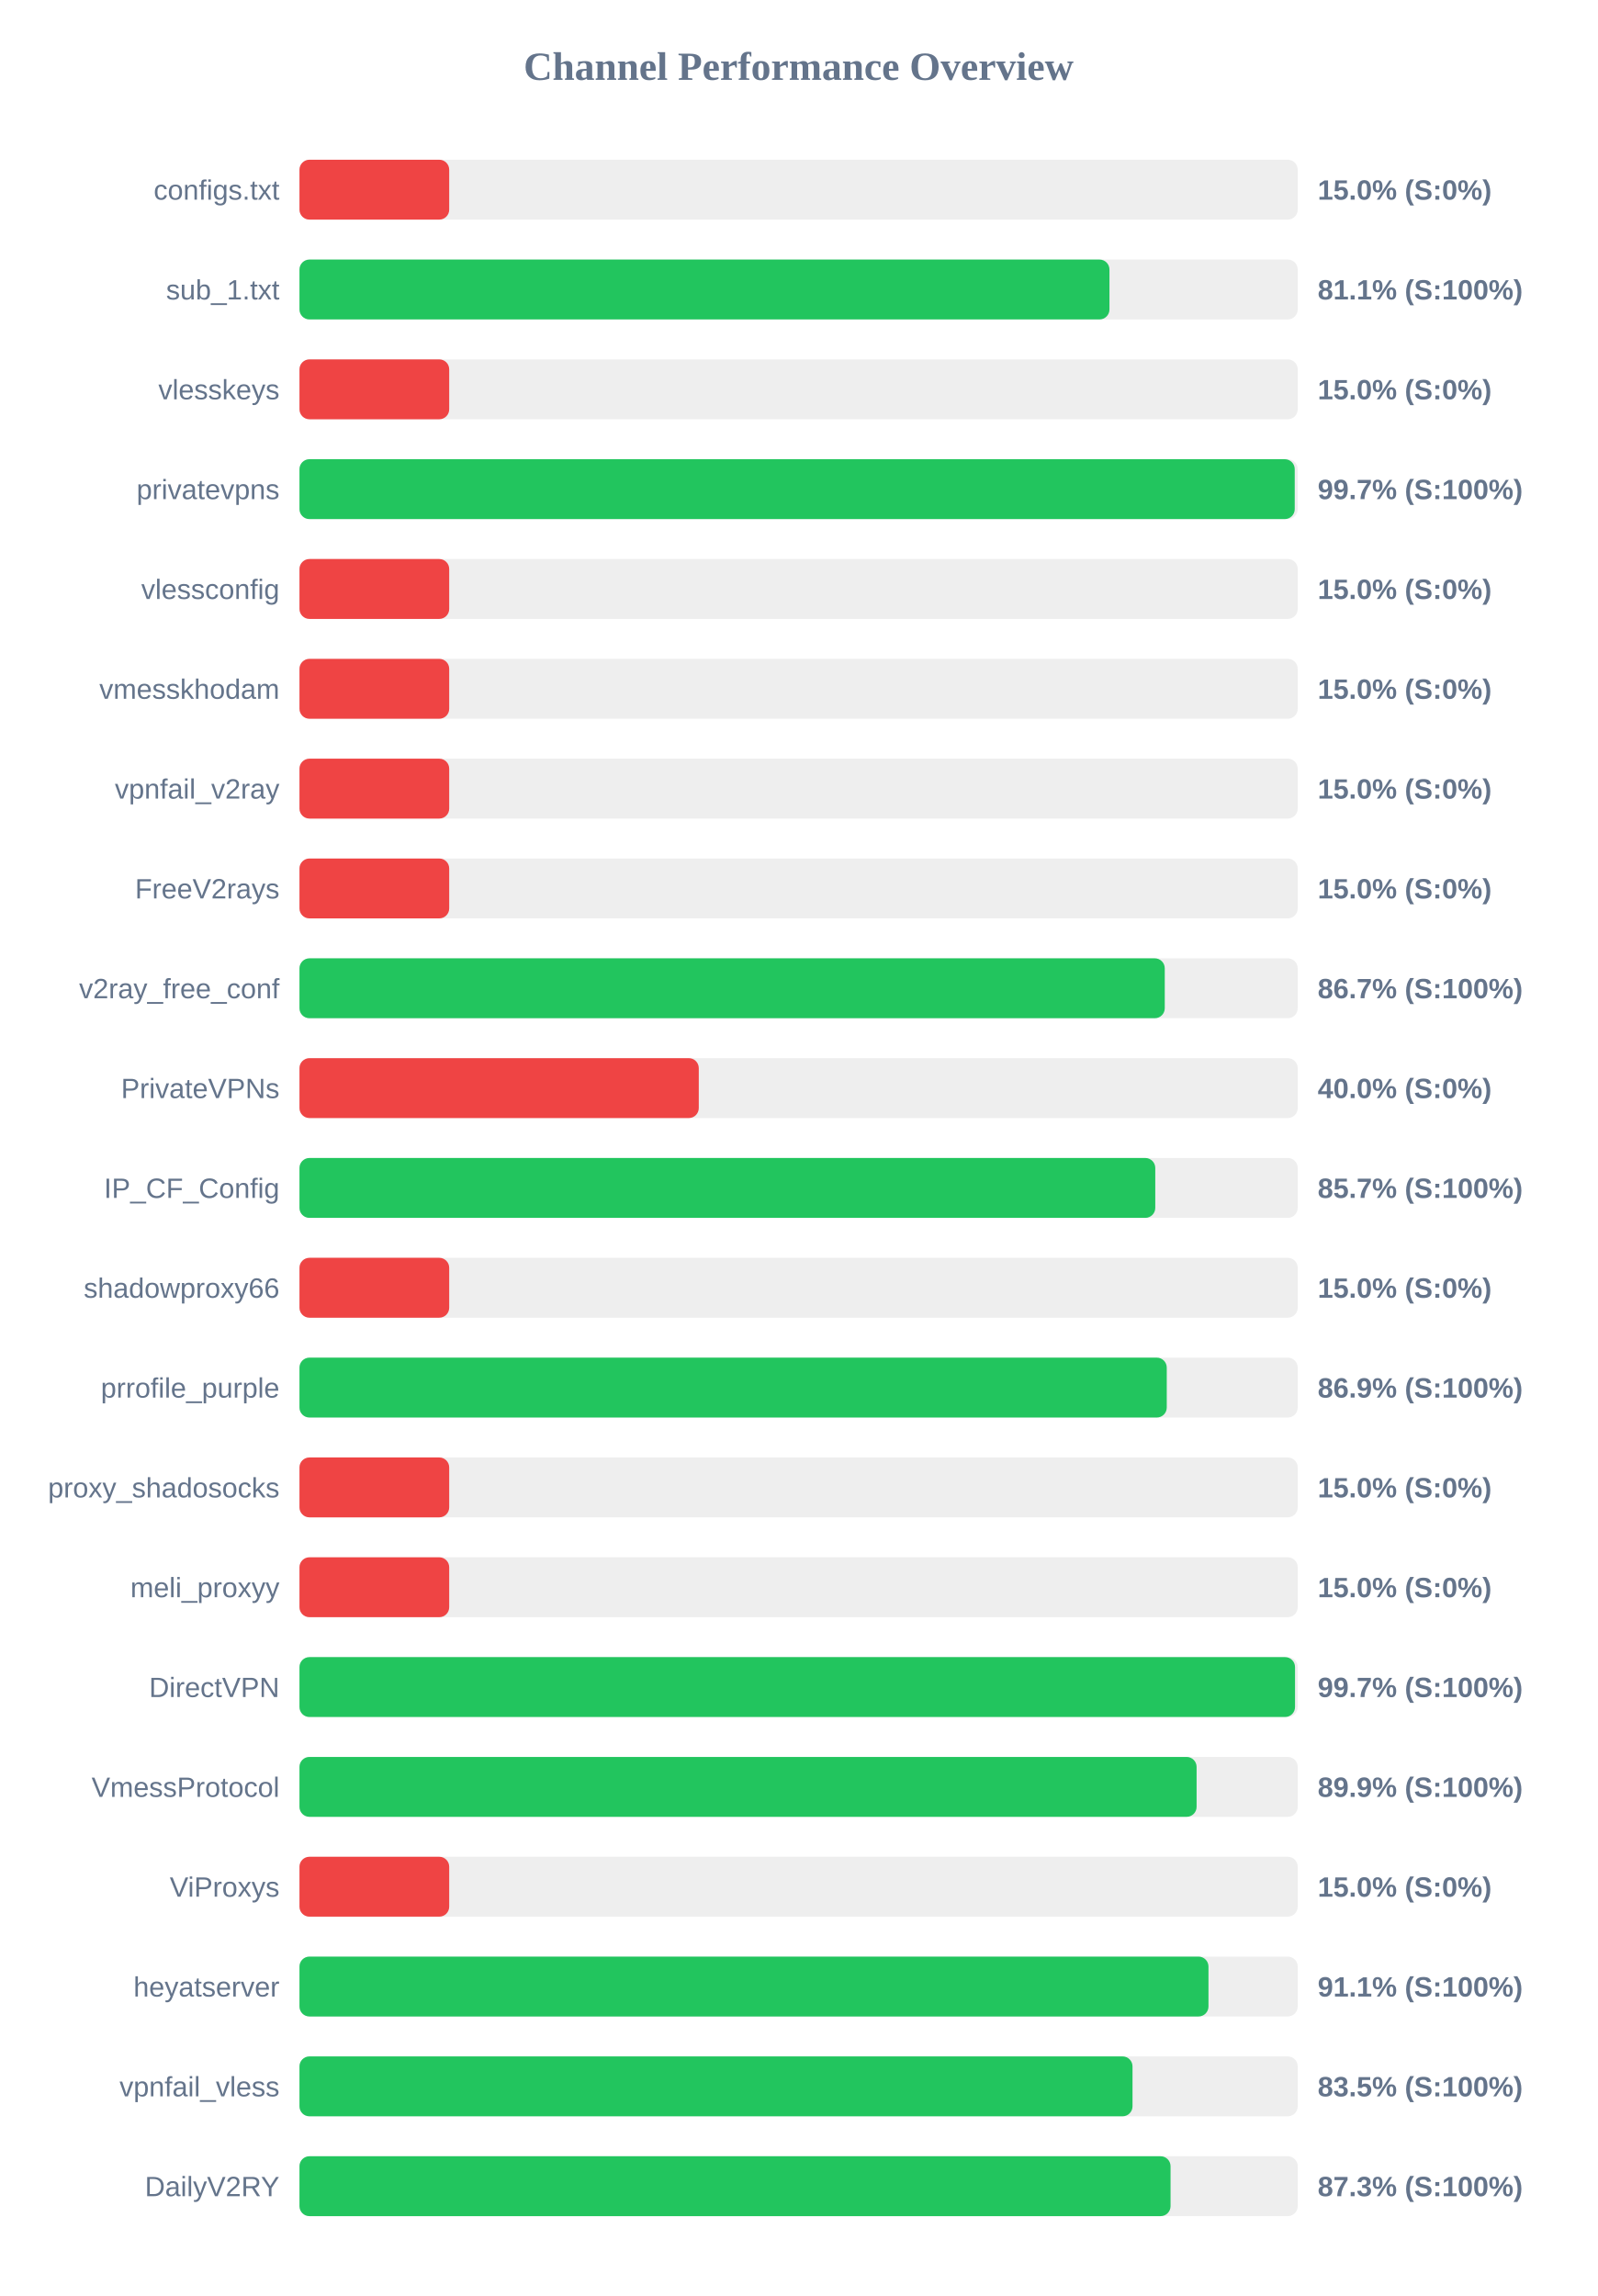
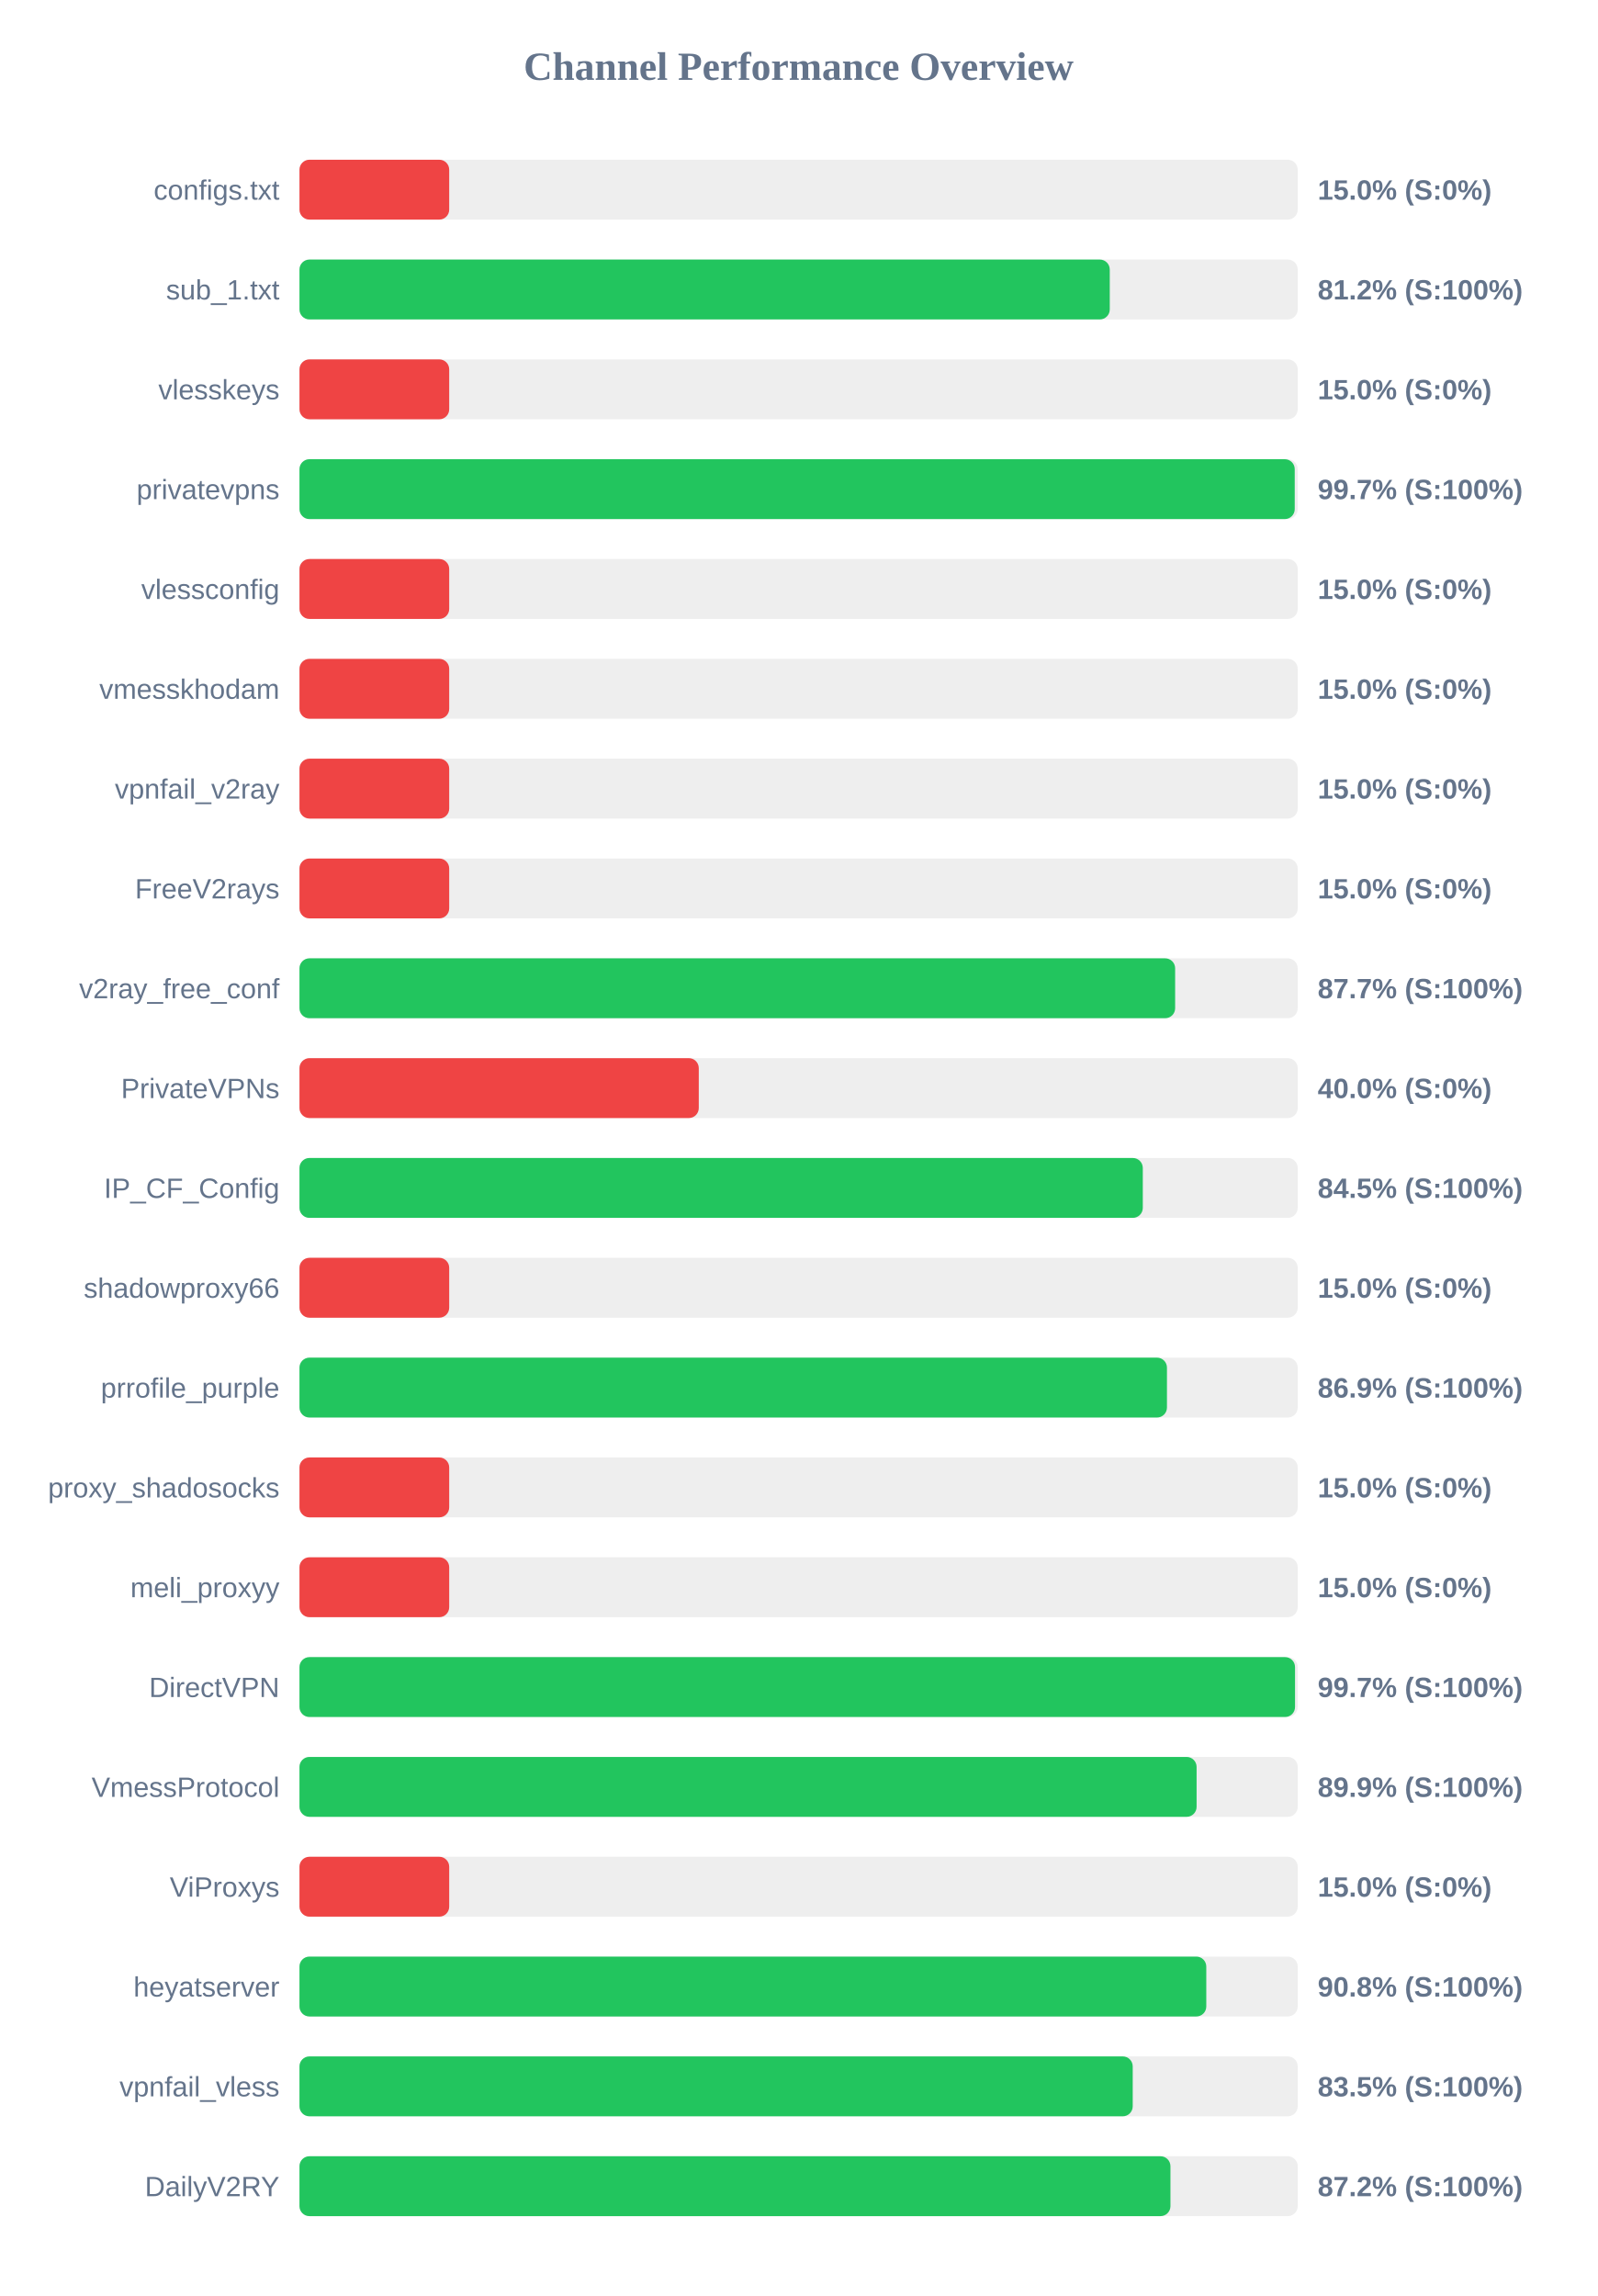
<svg xmlns="http://www.w3.org/2000/svg" width="800" height="1150" version="1.1">
  <style>
        .row { font: 14px Arial; fill: #64748b; }
        .score { font: bold 14px Arial; fill: #64748b; }
    </style>
  <text x="400" y="40" text-anchor="middle" font-size="20px" font-weight="bold" fill="#64748b">Channel Performance Overview</text>
  <rect x="150" y="80" width="500" height="30" fill="#eee" rx="5" />
  <rect x="150" y="80" width="75.0" height="30" fill="#ef4444" rx="5" />
  <text x="140" y="100" text-anchor="end" class="row">configs.txt</text>
  <text x="660" y="100" text-anchor="start" class="score">15.0% (S:0%)</text>
  <rect x="150" y="130" width="500" height="30" fill="#eee" rx="5" />
-   <rect x="150" y="130" width="405.7" height="30" fill="#22c55e" rx="5" />
+   <rect x="150" y="130" width="405.85" height="30" fill="#22c55e" rx="5" />
  <text x="140" y="150" text-anchor="end" class="row">sub_1.txt</text>
-   <text x="660" y="150" text-anchor="start" class="score">81.1% (S:100%)</text>
+   <text x="660" y="150" text-anchor="start" class="score">81.2% (S:100%)</text>
  <rect x="150" y="180" width="500" height="30" fill="#eee" rx="5" />
  <rect x="150" y="180" width="75.0" height="30" fill="#ef4444" rx="5" />
  <text x="140" y="200" text-anchor="end" class="row">vlesskeys</text>
  <text x="660" y="200" text-anchor="start" class="score">15.0% (S:0%)</text>
  <rect x="150" y="230" width="500" height="30" fill="#eee" rx="5" />
  <rect x="150" y="230" width="498.5" height="30" fill="#22c55e" rx="5" />
  <text x="140" y="250" text-anchor="end" class="row">privatevpns</text>
  <text x="660" y="250" text-anchor="start" class="score">99.7% (S:100%)</text>
  <rect x="150" y="280" width="500" height="30" fill="#eee" rx="5" />
  <rect x="150" y="280" width="75.0" height="30" fill="#ef4444" rx="5" />
  <text x="140" y="300" text-anchor="end" class="row">vlessconfig</text>
  <text x="660" y="300" text-anchor="start" class="score">15.0% (S:0%)</text>
  <rect x="150" y="330" width="500" height="30" fill="#eee" rx="5" />
  <rect x="150" y="330" width="75.0" height="30" fill="#ef4444" rx="5" />
  <text x="140" y="350" text-anchor="end" class="row">vmesskhodam</text>
  <text x="660" y="350" text-anchor="start" class="score">15.0% (S:0%)</text>
  <rect x="150" y="380" width="500" height="30" fill="#eee" rx="5" />
  <rect x="150" y="380" width="75.0" height="30" fill="#ef4444" rx="5" />
  <text x="140" y="400" text-anchor="end" class="row">vpnfail_v2ray</text>
  <text x="660" y="400" text-anchor="start" class="score">15.0% (S:0%)</text>
  <rect x="150" y="430" width="500" height="30" fill="#eee" rx="5" />
  <rect x="150" y="430" width="75.0" height="30" fill="#ef4444" rx="5" />
  <text x="140" y="450" text-anchor="end" class="row">FreeV2rays</text>
  <text x="660" y="450" text-anchor="start" class="score">15.0% (S:0%)</text>
  <rect x="150" y="480" width="500" height="30" fill="#eee" rx="5" />
-   <rect x="150" y="480" width="433.4" height="30" fill="#22c55e" rx="5" />
+   <rect x="150" y="480" width="438.6" height="30" fill="#22c55e" rx="5" />
  <text x="140" y="500" text-anchor="end" class="row">v2ray_free_conf</text>
-   <text x="660" y="500" text-anchor="start" class="score">86.7% (S:100%)</text>
+   <text x="660" y="500" text-anchor="start" class="score">87.7% (S:100%)</text>
  <rect x="150" y="530" width="500" height="30" fill="#eee" rx="5" />
  <rect x="150" y="530" width="200.0" height="30" fill="#ef4444" rx="5" />
  <text x="140" y="550" text-anchor="end" class="row">PrivateVPNs</text>
  <text x="660" y="550" text-anchor="start" class="score">40.0% (S:0%)</text>
  <rect x="150" y="580" width="500" height="30" fill="#eee" rx="5" />
-   <rect x="150" y="580" width="428.65" height="30" fill="#22c55e" rx="5" />
+   <rect x="150" y="580" width="422.4" height="30" fill="#22c55e" rx="5" />
  <text x="140" y="600" text-anchor="end" class="row">IP_CF_Config</text>
-   <text x="660" y="600" text-anchor="start" class="score">85.7% (S:100%)</text>
+   <text x="660" y="600" text-anchor="start" class="score">84.5% (S:100%)</text>
  <rect x="150" y="630" width="500" height="30" fill="#eee" rx="5" />
  <rect x="150" y="630" width="75.0" height="30" fill="#ef4444" rx="5" />
  <text x="140" y="650" text-anchor="end" class="row">shadowproxy66</text>
  <text x="660" y="650" text-anchor="start" class="score">15.0% (S:0%)</text>
  <rect x="150" y="680" width="500" height="30" fill="#eee" rx="5" />
-   <rect x="150" y="680" width="434.4" height="30" fill="#22c55e" rx="5" />
+   <rect x="150" y="680" width="434.5" height="30" fill="#22c55e" rx="5" />
  <text x="140" y="700" text-anchor="end" class="row">prrofile_purple</text>
  <text x="660" y="700" text-anchor="start" class="score">86.9% (S:100%)</text>
  <rect x="150" y="730" width="500" height="30" fill="#eee" rx="5" />
  <rect x="150" y="730" width="75.0" height="30" fill="#ef4444" rx="5" />
  <text x="140" y="750" text-anchor="end" class="row">proxy_shadosocks</text>
  <text x="660" y="750" text-anchor="start" class="score">15.0% (S:0%)</text>
  <rect x="150" y="780" width="500" height="30" fill="#eee" rx="5" />
  <rect x="150" y="780" width="75.0" height="30" fill="#ef4444" rx="5" />
  <text x="140" y="800" text-anchor="end" class="row">meli_proxyy</text>
  <text x="660" y="800" text-anchor="start" class="score">15.0% (S:0%)</text>
  <rect x="150" y="830" width="500" height="30" fill="#eee" rx="5" />
  <rect x="150" y="830" width="498.65" height="30" fill="#22c55e" rx="5" />
  <text x="140" y="850" text-anchor="end" class="row">DirectVPN</text>
  <text x="660" y="850" text-anchor="start" class="score">99.7% (S:100%)</text>
  <rect x="150" y="880" width="500" height="30" fill="#eee" rx="5" />
  <rect x="150" y="880" width="449.35" height="30" fill="#22c55e" rx="5" />
  <text x="140" y="900" text-anchor="end" class="row">VmessProtocol</text>
  <text x="660" y="900" text-anchor="start" class="score">89.9% (S:100%)</text>
  <rect x="150" y="930" width="500" height="30" fill="#eee" rx="5" />
  <rect x="150" y="930" width="75.0" height="30" fill="#ef4444" rx="5" />
  <text x="140" y="950" text-anchor="end" class="row">ViProxys</text>
  <text x="660" y="950" text-anchor="start" class="score">15.0% (S:0%)</text>
  <rect x="150" y="980" width="500" height="30" fill="#eee" rx="5" />
-   <rect x="150" y="980" width="455.3" height="30" fill="#22c55e" rx="5" />
+   <rect x="150" y="980" width="454.2" height="30" fill="#22c55e" rx="5" />
  <text x="140" y="1000" text-anchor="end" class="row">heyatserver</text>
-   <text x="660" y="1000" text-anchor="start" class="score">91.1% (S:100%)</text>
+   <text x="660" y="1000" text-anchor="start" class="score">90.8% (S:100%)</text>
  <rect x="150" y="1030" width="500" height="30" fill="#eee" rx="5" />
-   <rect x="150" y="1030" width="417.25" height="30" fill="#22c55e" rx="5" />
+   <rect x="150" y="1030" width="417.35" height="30" fill="#22c55e" rx="5" />
  <text x="140" y="1050" text-anchor="end" class="row">vpnfail_vless</text>
  <text x="660" y="1050" text-anchor="start" class="score">83.5% (S:100%)</text>
  <rect x="150" y="1080" width="500" height="30" fill="#eee" rx="5" />
-   <rect x="150" y="1080" width="436.3" height="30" fill="#22c55e" rx="5" />
+   <rect x="150" y="1080" width="436.25" height="30" fill="#22c55e" rx="5" />
  <text x="140" y="1100" text-anchor="end" class="row">DailyV2RY</text>
-   <text x="660" y="1100" text-anchor="start" class="score">87.3% (S:100%)</text>
+   <text x="660" y="1100" text-anchor="start" class="score">87.2% (S:100%)</text>
</svg>
